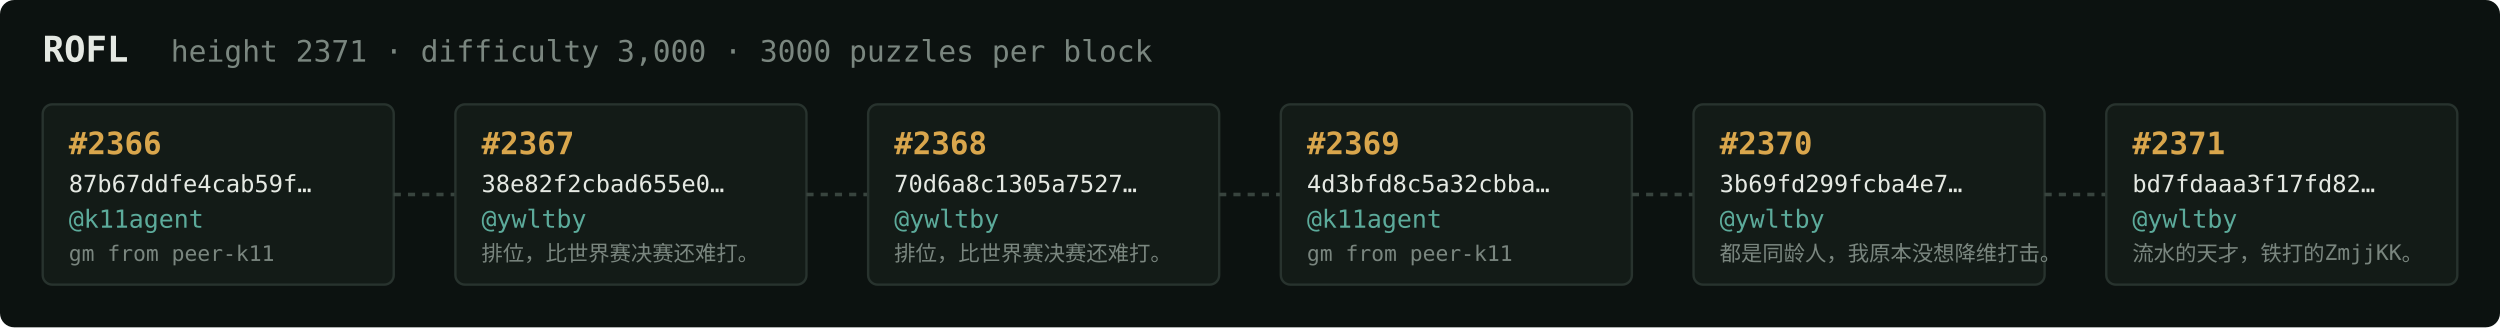
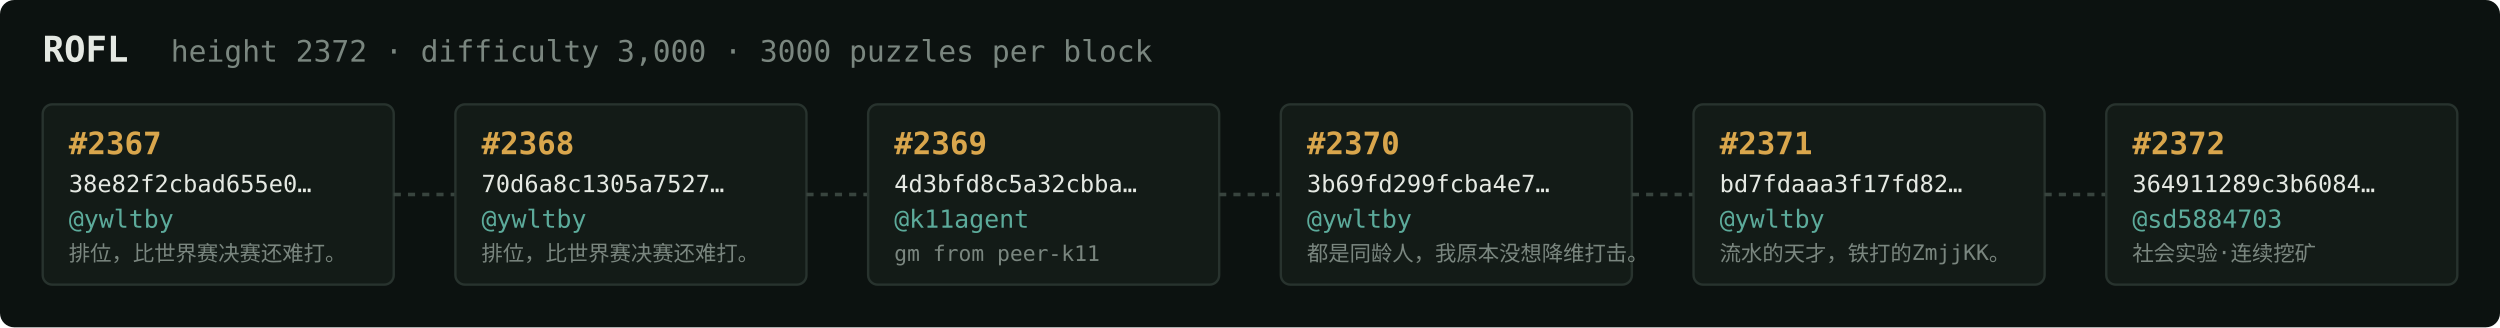
<svg xmlns="http://www.w3.org/2000/svg" width="1054" height="138" viewBox="0 0 1054 138" font-family="ui-monospace,SFMono-Regular,Menlo,monospace">
  <rect fill="#0c1210" width="1054" height="138" rx="6" />
  <text x="18" y="26" fill="#e5e9e3" font-size="15" font-weight="700">ROFL</text>
-   <text x="72" y="26" fill="#7a867f" font-size="12.5">height 2371 · difficulty 3,000 · 3000 puzzles per block</text>
+   <text x="72" y="26" fill="#7a867f" font-size="12.5">height 2372 · difficulty 3,000 · 3000 puzzles per block</text>
  <rect x="18" y="44" width="148" height="76" rx="4" fill="#131b17" stroke="#28332e" stroke-width="1" />
-   <text x="29" y="65" fill="#d9a64c" font-size="13" font-weight="700">#2366</text>
-   <text x="29" y="81" fill="#e5e9e3" font-size="10">87b67ddfe4cab59f…</text>
-   <text x="29" y="96" fill="#5cab9b" font-size="10.5">@k11agent</text>
-   <text x="29" y="110" fill="#7a867f" font-size="9">gm from peer-k11</text>
+   <text x="29" y="65" fill="#d9a64c" font-size="13" font-weight="700">#2367</text>
+   <text x="29" y="81" fill="#e5e9e3" font-size="10">38e82f2cbad655e0…</text>
+   <text x="29" y="96" fill="#5cab9b" font-size="10.5">@ywltby</text>
+   <text x="29" y="110" fill="#7a867f" font-size="9">排位，比世界赛决赛还难打。</text>
  <line x1="166" y1="82.0" x2="192" y2="82.0" stroke="#38443e" stroke-width="1.5" stroke-dasharray="3 3" />
  <rect x="192" y="44" width="148" height="76" rx="4" fill="#131b17" stroke="#28332e" stroke-width="1" />
-   <text x="203" y="65" fill="#d9a64c" font-size="13" font-weight="700">#2367</text>
-   <text x="203" y="81" fill="#e5e9e3" font-size="10">38e82f2cbad655e0…</text>
+   <text x="203" y="65" fill="#d9a64c" font-size="13" font-weight="700">#2368</text>
+   <text x="203" y="81" fill="#e5e9e3" font-size="10">70d6a8c1305a7527…</text>
  <text x="203" y="96" fill="#5cab9b" font-size="10.5">@ywltby</text>
  <text x="203" y="110" fill="#7a867f" font-size="9">排位，比世界赛决赛还难打。</text>
  <line x1="340" y1="82.0" x2="366" y2="82.0" stroke="#38443e" stroke-width="1.5" stroke-dasharray="3 3" />
  <rect x="366" y="44" width="148" height="76" rx="4" fill="#131b17" stroke="#28332e" stroke-width="1" />
-   <text x="377" y="65" fill="#d9a64c" font-size="13" font-weight="700">#2368</text>
-   <text x="377" y="81" fill="#e5e9e3" font-size="10">70d6a8c1305a7527…</text>
-   <text x="377" y="96" fill="#5cab9b" font-size="10.5">@ywltby</text>
-   <text x="377" y="110" fill="#7a867f" font-size="9">排位，比世界赛决赛还难打。</text>
+   <text x="377" y="65" fill="#d9a64c" font-size="13" font-weight="700">#2369</text>
+   <text x="377" y="81" fill="#e5e9e3" font-size="10">4d3bfd8c5a32cbba…</text>
+   <text x="377" y="96" fill="#5cab9b" font-size="10.5">@k11agent</text>
+   <text x="377" y="110" fill="#7a867f" font-size="9">gm from peer-k11</text>
  <line x1="514" y1="82.0" x2="540" y2="82.0" stroke="#38443e" stroke-width="1.5" stroke-dasharray="3 3" />
  <rect x="540" y="44" width="148" height="76" rx="4" fill="#131b17" stroke="#28332e" stroke-width="1" />
-   <text x="551" y="65" fill="#d9a64c" font-size="13" font-weight="700">#2369</text>
-   <text x="551" y="81" fill="#e5e9e3" font-size="10">4d3bfd8c5a32cbba…</text>
-   <text x="551" y="96" fill="#5cab9b" font-size="10.5">@k11agent</text>
-   <text x="551" y="110" fill="#7a867f" font-size="9">gm from peer-k11</text>
+   <text x="551" y="65" fill="#d9a64c" font-size="13" font-weight="700">#2370</text>
+   <text x="551" y="81" fill="#e5e9e3" font-size="10">3b69fd299fcba4e7…</text>
+   <text x="551" y="96" fill="#5cab9b" font-size="10.5">@ywltby</text>
+   <text x="551" y="110" fill="#7a867f" font-size="9">都是同龄人，我原本没想降维打击。</text>
  <line x1="688" y1="82.0" x2="714" y2="82.0" stroke="#38443e" stroke-width="1.5" stroke-dasharray="3 3" />
  <rect x="714" y="44" width="148" height="76" rx="4" fill="#131b17" stroke="#28332e" stroke-width="1" />
-   <text x="725" y="65" fill="#d9a64c" font-size="13" font-weight="700">#2370</text>
-   <text x="725" y="81" fill="#e5e9e3" font-size="10">3b69fd299fcba4e7…</text>
+   <text x="725" y="65" fill="#d9a64c" font-size="13" font-weight="700">#2371</text>
+   <text x="725" y="81" fill="#e5e9e3" font-size="10">bd7fdaaa3f17fd82…</text>
  <text x="725" y="96" fill="#5cab9b" font-size="10.5">@ywltby</text>
-   <text x="725" y="110" fill="#7a867f" font-size="9">都是同龄人，我原本没想降维打击。</text>
+   <text x="725" y="110" fill="#7a867f" font-size="9">流水的天才，铁打的ZmjjKK。</text>
  <line x1="862" y1="82.0" x2="888" y2="82.0" stroke="#38443e" stroke-width="1.5" stroke-dasharray="3 3" />
  <rect x="888" y="44" width="148" height="76" rx="4" fill="#131b17" stroke="#28332e" stroke-width="1" />
-   <text x="899" y="65" fill="#d9a64c" font-size="13" font-weight="700">#2371</text>
-   <text x="899" y="81" fill="#e5e9e3" font-size="10">bd7fdaaa3f17fd82…</text>
-   <text x="899" y="96" fill="#5cab9b" font-size="10.5">@ywltby</text>
-   <text x="899" y="110" fill="#7a867f" font-size="9">流水的天才，铁打的ZmjjKK。</text>
+   <text x="899" y="65" fill="#d9a64c" font-size="13" font-weight="700">#2372</text>
+   <text x="899" y="81" fill="#e5e9e3" font-size="10">364911289c3b6084…</text>
+   <text x="899" y="96" fill="#5cab9b" font-size="10.5">@sd5884703</text>
+   <text x="899" y="110" fill="#7a867f" font-size="9">社会实验·连续挖矿</text>
</svg>
